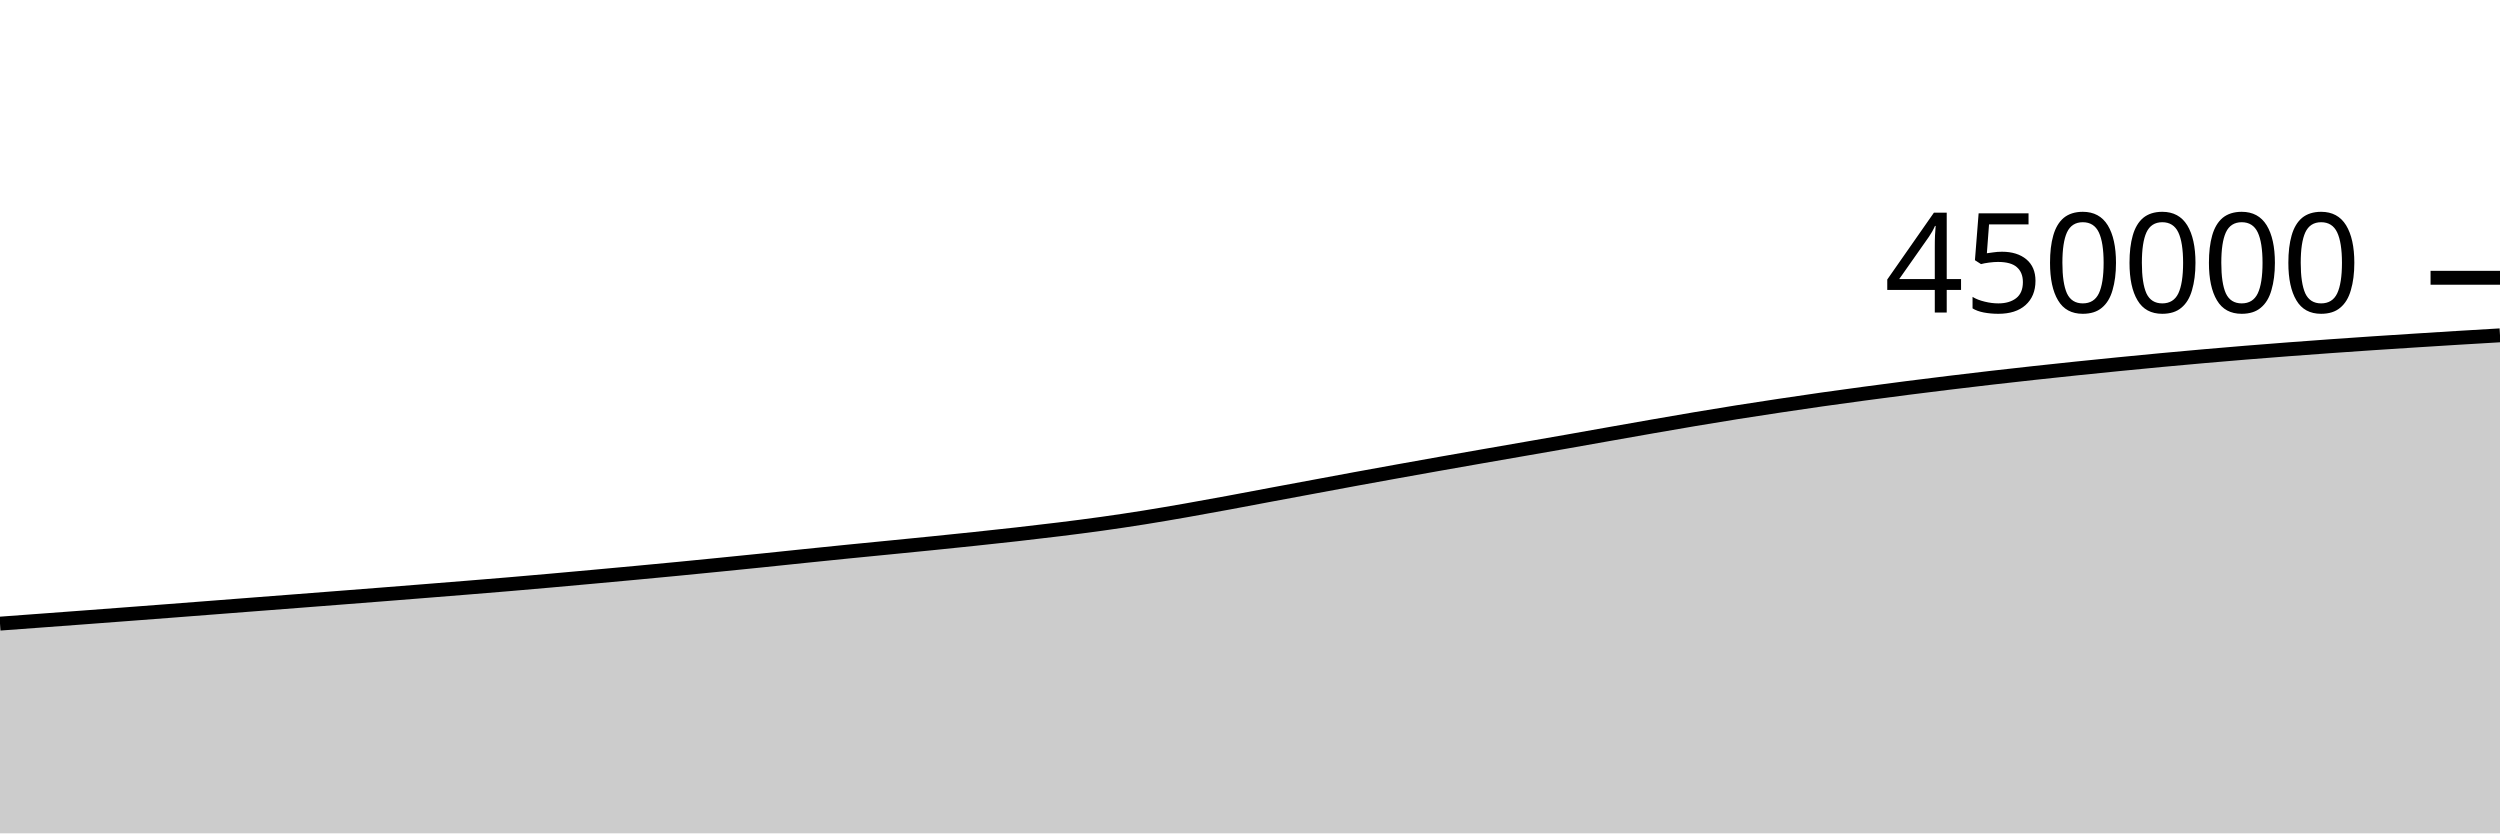
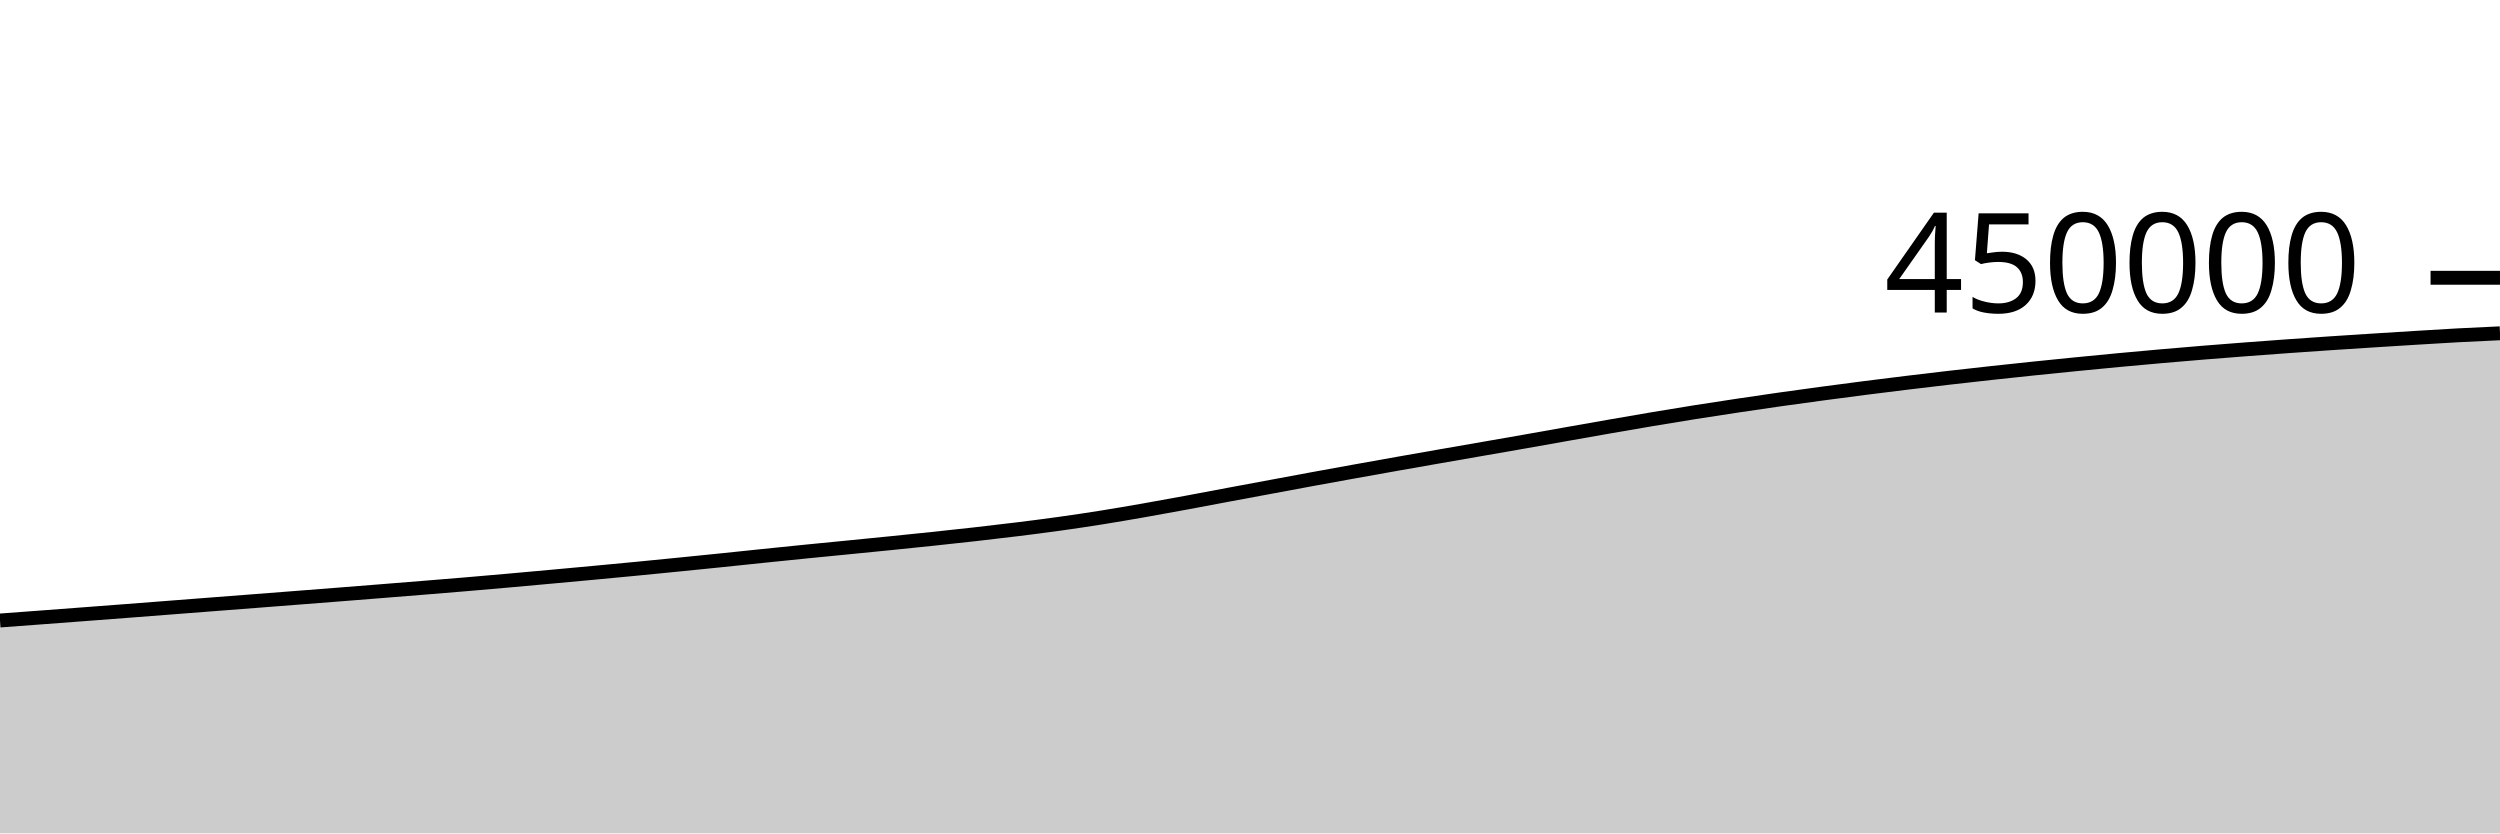
<svg xmlns="http://www.w3.org/2000/svg" viewBox="0 0 180 60">
  <g transform="translate(0,20)">
-     <path class="area" fill="rgba(0, 0, 0, 0.2)" d="M0,24.901C1.017,24.826,2.034,24.751,3.051,24.676C4.068,24.601,5.085,24.525,6.102,24.449C7.119,24.373,8.136,24.296,9.153,24.219C10.169,24.142,11.186,24.065,12.203,23.987C13.22,23.909,14.237,23.83,15.254,23.751C16.271,23.673,17.288,23.594,18.305,23.515C19.322,23.437,20.339,23.359,21.356,23.28C22.373,23.201,23.39,23.122,24.407,23.043C25.424,22.964,26.441,22.885,27.458,22.805C28.475,22.725,29.492,22.645,30.508,22.563C31.525,22.482,32.542,22.401,33.559,22.318C34.576,22.236,35.593,22.153,36.61,22.067C37.627,21.981,38.644,21.892,39.661,21.802C40.678,21.712,41.695,21.619,42.712,21.526C43.729,21.434,44.746,21.34,45.763,21.245C46.78,21.15,47.797,21.054,48.814,20.956C49.831,20.857,50.847,20.756,51.864,20.655C52.881,20.553,53.898,20.451,54.915,20.347C55.932,20.242,56.949,20.134,57.966,20.029C58.983,19.924,60,19.82,61.017,19.718C62.034,19.616,63.051,19.519,64.068,19.418C65.085,19.318,66.102,19.218,67.119,19.115C68.136,19.012,69.153,18.908,70.169,18.801C71.186,18.693,72.203,18.585,73.22,18.47C74.237,18.355,75.254,18.237,76.271,18.111C77.288,17.985,78.305,17.856,79.322,17.714C80.339,17.572,81.356,17.42,82.373,17.258C83.39,17.096,84.407,16.92,85.424,16.742C86.441,16.564,87.458,16.376,88.475,16.189C89.492,16.001,90.508,15.806,91.525,15.615C92.542,15.425,93.559,15.236,94.576,15.047C95.593,14.858,96.61,14.667,97.627,14.48C98.644,14.293,99.661,14.109,100.678,13.926C101.695,13.742,102.712,13.561,103.729,13.381C104.746,13.201,105.763,13.023,106.78,12.845C107.797,12.667,108.814,12.491,109.831,12.314C110.847,12.136,111.864,11.961,112.881,11.782C113.898,11.603,114.915,11.42,115.932,11.24C116.949,11.06,117.966,10.879,118.983,10.702C120,10.525,121.017,10.347,122.034,10.177C123.051,10.006,124.068,9.839,125.085,9.677C126.102,9.516,127.119,9.361,128.136,9.208C129.153,9.055,130.169,8.905,131.186,8.761C132.203,8.616,133.22,8.478,134.237,8.341C135.254,8.205,136.271,8.071,137.288,7.94C138.305,7.81,139.322,7.683,140.339,7.56C141.356,7.436,142.373,7.315,143.39,7.198C144.407,7.081,145.424,6.967,146.441,6.856C147.458,6.744,148.475,6.636,149.492,6.531C150.508,6.425,151.525,6.323,152.542,6.222C153.559,6.122,154.576,6.022,155.593,5.927C156.61,5.831,157.627,5.74,158.644,5.65C159.661,5.561,160.678,5.474,161.695,5.391C162.712,5.308,163.729,5.228,164.746,5.151C165.763,5.074,166.78,4.999,167.797,4.926C168.814,4.853,169.831,4.783,170.847,4.715C171.864,4.646,172.881,4.581,173.898,4.517C174.915,4.452,175.932,4.388,176.949,4.326C177.966,4.264,178.983,4.204,180,4.144L180,40C178.983,40,177.966,40,176.949,40C175.932,40,174.915,40,173.898,40C172.881,40,171.864,40,170.847,40C169.831,40,168.814,40,167.797,40C166.78,40,165.763,40,164.746,40C163.729,40,162.712,40,161.695,40C160.678,40,159.661,40,158.644,40C157.627,40,156.61,40,155.593,40C154.576,40,153.559,40,152.542,40C151.525,40,150.508,40,149.492,40C148.475,40,147.458,40,146.441,40C145.424,40,144.407,40,143.39,40C142.373,40,141.356,40,140.339,40C139.322,40,138.305,40,137.288,40C136.271,40,135.254,40,134.237,40C133.22,40,132.203,40,131.186,40C130.169,40,129.153,40,128.136,40C127.119,40,126.102,40,125.085,40C124.068,40,123.051,40,122.034,40C121.017,40,120,40,118.983,40C117.966,40,116.949,40,115.932,40C114.915,40,113.898,40,112.881,40C111.864,40,110.847,40,109.831,40C108.814,40,107.797,40,106.78,40C105.763,40,104.746,40,103.729,40C102.712,40,101.695,40,100.678,40C99.661,40,98.644,40,97.627,40C96.61,40,95.593,40,94.576,40C93.559,40,92.542,40,91.525,40C90.508,40,89.492,40,88.475,40C87.458,40,86.441,40,85.424,40C84.407,40,83.39,40,82.373,40C81.356,40,80.339,40,79.322,40C78.305,40,77.288,40,76.271,40C75.254,40,74.237,40,73.22,40C72.203,40,71.186,40,70.169,40C69.153,40,68.136,40,67.119,40C66.102,40,65.085,40,64.068,40C63.051,40,62.034,40,61.017,40C60,40,58.983,40,57.966,40C56.949,40,55.932,40,54.915,40C53.898,40,52.881,40,51.864,40C50.847,40,49.831,40,48.814,40C47.797,40,46.78,40,45.763,40C44.746,40,43.729,40,42.712,40C41.695,40,40.678,40,39.661,40C38.644,40,37.627,40,36.61,40C35.593,40,34.576,40,33.559,40C32.542,40,31.525,40,30.508,40C29.492,40,28.475,40,27.458,40C26.441,40,25.424,40,24.407,40C23.39,40,22.373,40,21.356,40C20.339,40,19.322,40,18.305,40C17.288,40,16.271,40,15.254,40C14.237,40,13.22,40,12.203,40C11.186,40,10.169,40,9.153,40C8.136,40,7.119,40,6.102,40C5.085,40,4.068,40,3.051,40C2.034,40,1.017,40,0,40Z" />
-     <path class="line" stroke="black" fill="none" d="M0,24.901C1.017,24.826,2.034,24.751,3.051,24.676C4.068,24.601,5.085,24.525,6.102,24.449C7.119,24.373,8.136,24.296,9.153,24.219C10.169,24.142,11.186,24.065,12.203,23.987C13.22,23.909,14.237,23.83,15.254,23.751C16.271,23.673,17.288,23.594,18.305,23.515C19.322,23.437,20.339,23.359,21.356,23.28C22.373,23.201,23.39,23.122,24.407,23.043C25.424,22.964,26.441,22.885,27.458,22.805C28.475,22.725,29.492,22.645,30.508,22.563C31.525,22.482,32.542,22.401,33.559,22.318C34.576,22.236,35.593,22.153,36.61,22.067C37.627,21.981,38.644,21.892,39.661,21.802C40.678,21.712,41.695,21.619,42.712,21.526C43.729,21.434,44.746,21.34,45.763,21.245C46.78,21.15,47.797,21.054,48.814,20.956C49.831,20.857,50.847,20.756,51.864,20.655C52.881,20.553,53.898,20.451,54.915,20.347C55.932,20.242,56.949,20.134,57.966,20.029C58.983,19.924,60,19.82,61.017,19.718C62.034,19.616,63.051,19.519,64.068,19.418C65.085,19.318,66.102,19.218,67.119,19.115C68.136,19.012,69.153,18.908,70.169,18.801C71.186,18.693,72.203,18.585,73.22,18.47C74.237,18.355,75.254,18.237,76.271,18.111C77.288,17.985,78.305,17.856,79.322,17.714C80.339,17.572,81.356,17.42,82.373,17.258C83.39,17.096,84.407,16.92,85.424,16.742C86.441,16.564,87.458,16.376,88.475,16.189C89.492,16.001,90.508,15.806,91.525,15.615C92.542,15.425,93.559,15.236,94.576,15.047C95.593,14.858,96.61,14.667,97.627,14.48C98.644,14.293,99.661,14.109,100.678,13.926C101.695,13.742,102.712,13.561,103.729,13.381C104.746,13.201,105.763,13.023,106.78,12.845C107.797,12.667,108.814,12.491,109.831,12.314C110.847,12.136,111.864,11.961,112.881,11.782C113.898,11.603,114.915,11.42,115.932,11.24C116.949,11.06,117.966,10.879,118.983,10.702C120,10.525,121.017,10.347,122.034,10.177C123.051,10.006,124.068,9.839,125.085,9.677C126.102,9.516,127.119,9.361,128.136,9.208C129.153,9.055,130.169,8.905,131.186,8.761C132.203,8.616,133.22,8.478,134.237,8.341C135.254,8.205,136.271,8.071,137.288,7.94C138.305,7.81,139.322,7.683,140.339,7.56C141.356,7.436,142.373,7.315,143.39,7.198C144.407,7.081,145.424,6.967,146.441,6.856C147.458,6.744,148.475,6.636,149.492,6.531C150.508,6.425,151.525,6.323,152.542,6.222C153.559,6.122,154.576,6.022,155.593,5.927C156.61,5.831,157.627,5.74,158.644,5.65C159.661,5.561,160.678,5.474,161.695,5.391C162.712,5.308,163.729,5.228,164.746,5.151C165.763,5.074,166.78,4.999,167.797,4.926C168.814,4.853,169.831,4.783,170.847,4.715C171.864,4.646,172.881,4.581,173.898,4.517C174.915,4.452,175.932,4.388,176.949,4.326C177.966,4.264,178.983,4.204,180,4.144" />
+     <path class="area" fill="rgba(0, 0, 0, 0.2)" d="M0,24.676C1.017,24.601,2.034,24.525,3.051,24.449C4.068,24.373,5.085,24.296,6.102,24.219C7.119,24.142,8.136,24.065,9.153,23.987C10.169,23.909,11.186,23.83,12.203,23.751C13.22,23.673,14.237,23.594,15.254,23.515C16.271,23.437,17.288,23.359,18.305,23.28C19.322,23.201,20.339,23.122,21.356,23.043C22.373,22.964,23.39,22.885,24.407,22.805C25.424,22.725,26.441,22.645,27.458,22.563C28.475,22.482,29.492,22.401,30.508,22.318C31.525,22.236,32.542,22.153,33.559,22.067C34.576,21.981,35.593,21.892,36.61,21.802C37.627,21.712,38.644,21.619,39.661,21.526C40.678,21.434,41.695,21.34,42.712,21.245C43.729,21.15,44.746,21.054,45.763,20.956C46.78,20.857,47.797,20.756,48.814,20.655C49.831,20.553,50.847,20.451,51.864,20.347C52.881,20.242,53.898,20.134,54.915,20.029C55.932,19.924,56.949,19.82,57.966,19.718C58.983,19.616,60,19.519,61.017,19.418C62.034,19.318,63.051,19.218,64.068,19.115C65.085,19.012,66.102,18.908,67.119,18.801C68.136,18.693,69.153,18.585,70.169,18.47C71.186,18.355,72.203,18.237,73.22,18.111C74.237,17.985,75.254,17.856,76.271,17.714C77.288,17.572,78.305,17.42,79.322,17.258C80.339,17.096,81.356,16.92,82.373,16.742C83.39,16.564,84.407,16.376,85.424,16.189C86.441,16.001,87.458,15.806,88.475,15.615C89.492,15.425,90.508,15.236,91.525,15.047C92.542,14.858,93.559,14.667,94.576,14.48C95.593,14.293,96.61,14.109,97.627,13.926C98.644,13.742,99.661,13.561,100.678,13.381C101.695,13.201,102.712,13.023,103.729,12.845C104.746,12.667,105.763,12.491,106.78,12.314C107.797,12.136,108.814,11.961,109.831,11.782C110.847,11.603,111.864,11.42,112.881,11.24C113.898,11.06,114.915,10.879,115.932,10.702C116.949,10.525,117.966,10.347,118.983,10.177C120,10.006,121.017,9.839,122.034,9.677C123.051,9.516,124.068,9.361,125.085,9.208C126.102,9.055,127.119,8.905,128.136,8.761C129.153,8.616,130.169,8.478,131.186,8.341C132.203,8.205,133.22,8.071,134.237,7.94C135.254,7.81,136.271,7.683,137.288,7.56C138.305,7.436,139.322,7.315,140.339,7.198C141.356,7.081,142.373,6.967,143.39,6.856C144.407,6.744,145.424,6.636,146.441,6.531C147.458,6.425,148.475,6.323,149.492,6.222C150.508,6.122,151.525,6.022,152.542,5.927C153.559,5.831,154.576,5.74,155.593,5.65C156.61,5.561,157.627,5.474,158.644,5.391C159.661,5.308,160.678,5.228,161.695,5.151C162.712,5.074,163.729,4.999,164.746,4.926C165.763,4.853,166.78,4.783,167.797,4.715C168.814,4.646,169.831,4.581,170.847,4.517C171.864,4.452,172.881,4.388,173.898,4.326C174.915,4.264,175.932,4.199,176.949,4.144C177.966,4.09,178.983,4.043,180,3.997L180,40C178.983,40,177.966,40,176.949,40C175.932,40,174.915,40,173.898,40C172.881,40,171.864,40,170.847,40C169.831,40,168.814,40,167.797,40C166.78,40,165.763,40,164.746,40C163.729,40,162.712,40,161.695,40C160.678,40,159.661,40,158.644,40C157.627,40,156.61,40,155.593,40C154.576,40,153.559,40,152.542,40C151.525,40,150.508,40,149.492,40C148.475,40,147.458,40,146.441,40C145.424,40,144.407,40,143.39,40C142.373,40,141.356,40,140.339,40C139.322,40,138.305,40,137.288,40C136.271,40,135.254,40,134.237,40C133.22,40,132.203,40,131.186,40C130.169,40,129.153,40,128.136,40C127.119,40,126.102,40,125.085,40C124.068,40,123.051,40,122.034,40C121.017,40,120,40,118.983,40C117.966,40,116.949,40,115.932,40C114.915,40,113.898,40,112.881,40C111.864,40,110.847,40,109.831,40C108.814,40,107.797,40,106.78,40C105.763,40,104.746,40,103.729,40C102.712,40,101.695,40,100.678,40C99.661,40,98.644,40,97.627,40C96.61,40,95.593,40,94.576,40C93.559,40,92.542,40,91.525,40C90.508,40,89.492,40,88.475,40C87.458,40,86.441,40,85.424,40C84.407,40,83.39,40,82.373,40C81.356,40,80.339,40,79.322,40C78.305,40,77.288,40,76.271,40C75.254,40,74.237,40,73.22,40C72.203,40,71.186,40,70.169,40C69.153,40,68.136,40,67.119,40C66.102,40,65.085,40,64.068,40C63.051,40,62.034,40,61.017,40C60,40,58.983,40,57.966,40C56.949,40,55.932,40,54.915,40C53.898,40,52.881,40,51.864,40C50.847,40,49.831,40,48.814,40C47.797,40,46.78,40,45.763,40C44.746,40,43.729,40,42.712,40C41.695,40,40.678,40,39.661,40C38.644,40,37.627,40,36.61,40C35.593,40,34.576,40,33.559,40C32.542,40,31.525,40,30.508,40C29.492,40,28.475,40,27.458,40C26.441,40,25.424,40,24.407,40C23.39,40,22.373,40,21.356,40C20.339,40,19.322,40,18.305,40C17.288,40,16.271,40,15.254,40C14.237,40,13.22,40,12.203,40C11.186,40,10.169,40,9.153,40C8.136,40,7.119,40,6.102,40C5.085,40,4.068,40,3.051,40C2.034,40,1.017,40,0,40Z" />
+     <path class="line" stroke="black" fill="none" d="M0,24.676C1.017,24.601,2.034,24.525,3.051,24.449C4.068,24.373,5.085,24.296,6.102,24.219C7.119,24.142,8.136,24.065,9.153,23.987C10.169,23.909,11.186,23.83,12.203,23.751C13.22,23.673,14.237,23.594,15.254,23.515C16.271,23.437,17.288,23.359,18.305,23.28C19.322,23.201,20.339,23.122,21.356,23.043C22.373,22.964,23.39,22.885,24.407,22.805C25.424,22.725,26.441,22.645,27.458,22.563C28.475,22.482,29.492,22.401,30.508,22.318C31.525,22.236,32.542,22.153,33.559,22.067C34.576,21.981,35.593,21.892,36.61,21.802C37.627,21.712,38.644,21.619,39.661,21.526C40.678,21.434,41.695,21.34,42.712,21.245C43.729,21.15,44.746,21.054,45.763,20.956C46.78,20.857,47.797,20.756,48.814,20.655C49.831,20.553,50.847,20.451,51.864,20.347C52.881,20.242,53.898,20.134,54.915,20.029C55.932,19.924,56.949,19.82,57.966,19.718C58.983,19.616,60,19.519,61.017,19.418C62.034,19.318,63.051,19.218,64.068,19.115C65.085,19.012,66.102,18.908,67.119,18.801C68.136,18.693,69.153,18.585,70.169,18.47C71.186,18.355,72.203,18.237,73.22,18.111C74.237,17.985,75.254,17.856,76.271,17.714C77.288,17.572,78.305,17.42,79.322,17.258C80.339,17.096,81.356,16.92,82.373,16.742C83.39,16.564,84.407,16.376,85.424,16.189C86.441,16.001,87.458,15.806,88.475,15.615C89.492,15.425,90.508,15.236,91.525,15.047C92.542,14.858,93.559,14.667,94.576,14.48C95.593,14.293,96.61,14.109,97.627,13.926C98.644,13.742,99.661,13.561,100.678,13.381C101.695,13.201,102.712,13.023,103.729,12.845C104.746,12.667,105.763,12.491,106.78,12.314C107.797,12.136,108.814,11.961,109.831,11.782C110.847,11.603,111.864,11.42,112.881,11.24C113.898,11.06,114.915,10.879,115.932,10.702C116.949,10.525,117.966,10.347,118.983,10.177C120,10.006,121.017,9.839,122.034,9.677C123.051,9.516,124.068,9.361,125.085,9.208C126.102,9.055,127.119,8.905,128.136,8.761C129.153,8.616,130.169,8.478,131.186,8.341C132.203,8.205,133.22,8.071,134.237,7.94C135.254,7.81,136.271,7.683,137.288,7.56C138.305,7.436,139.322,7.315,140.339,7.198C141.356,7.081,142.373,6.967,143.39,6.856C144.407,6.744,145.424,6.636,146.441,6.531C147.458,6.425,148.475,6.323,149.492,6.222C150.508,6.122,151.525,6.022,152.542,5.927C153.559,5.831,154.576,5.74,155.593,5.65C156.61,5.561,157.627,5.474,158.644,5.391C159.661,5.308,160.678,5.228,161.695,5.151C162.712,5.074,163.729,4.999,164.746,4.926C165.763,4.853,166.78,4.783,167.797,4.715C168.814,4.646,169.831,4.581,170.847,4.517C171.864,4.452,172.881,4.388,173.898,4.326C174.915,4.264,175.932,4.199,176.949,4.144C177.966,4.09,178.983,4.043,180,3.997" />
    <path class="axis-ceiling" stroke-width="1" stroke="black" fill="none" d="M175,0L180,0" />
    <text class="axis-ceiling-label" font-family="sans-serif" text-anchor="end" font-size="10px" x="170" y="2.5">450000</text>
  </g>
</svg>
